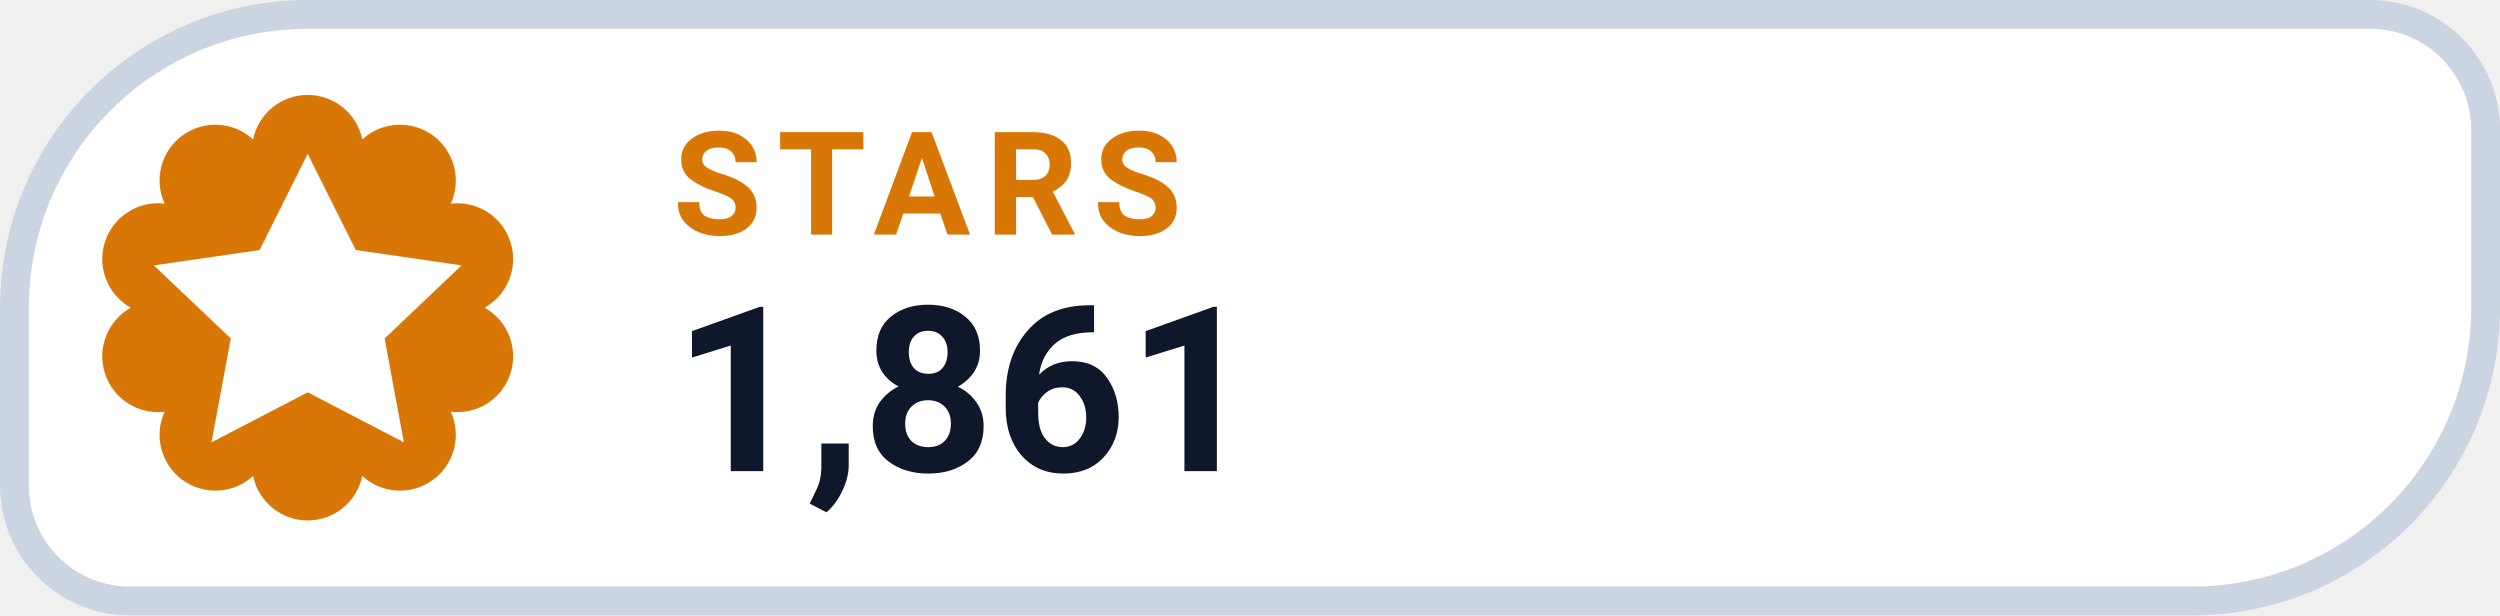
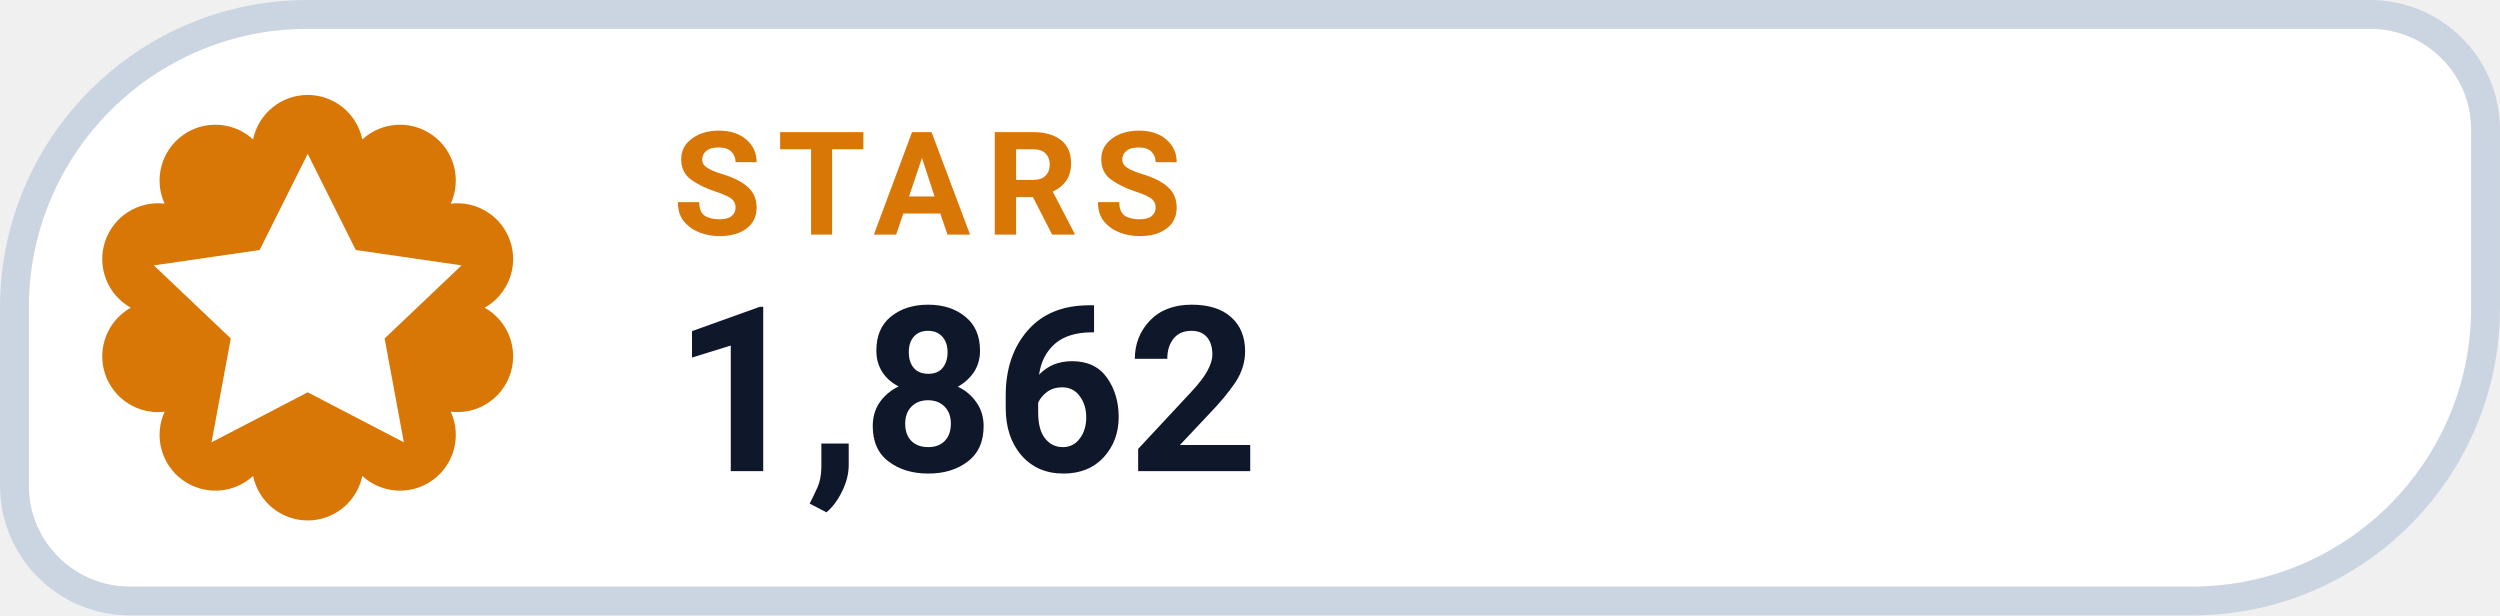
- <svg xmlns="http://www.w3.org/2000/svg" width="130" height="32" viewBox="0 0 130 32" role="img" aria-label="STARS 1,861">
+ <svg xmlns="http://www.w3.org/2000/svg" width="130" height="32" viewBox="0 0 130 32" role="img" aria-label="STARS 1,862">
  <path d="M 16.00 0.75 H 123.25 A 6.00 6.00 0 0 1 129.25 6.75 V 16.00 A 15.25 15.25 0 0 1 114.00 31.25 H 6.75 A 6.00 6.00 0 0 1 0.75 25.25 V 16.00 A 15.25 15.25 0 0 1 16.00 0.75 Z" fill="#FFFFFF" stroke="#CBD5E1" stroke-width="1.5" />
  <path d="M 13.16 7.25 A 2.90 2.90 0 0 1 18.84 7.25 A 2.90 2.90 0 0 1 23.44 10.59 A 2.90 2.90 0 0 1 25.20 16.00 A 2.90 2.90 0 0 1 23.44 21.41 A 2.90 2.90 0 0 1 18.84 24.75 A 2.90 2.90 0 0 1 13.16 24.75 A 2.90 2.90 0 0 1 8.56 21.41 A 2.90 2.90 0 0 1 6.80 16.00 A 2.90 2.90 0 0 1 8.56 10.59 A 2.90 2.90 0 0 1 13.16 7.25 Z" fill="#D97706" />
  <g transform="translate(16 16)" style="color:#FFFFFF;">
    <path d="M0 -8 l2.5 5 5.5 .8 -4 3.8 1 5.4 -5 -2.6 -5 2.6 1 -5.4 -4 -3.8 5.5 -.8 Z" fill="currentColor" />
  </g>
  <text x="35" y="12.2" fill="#D97706" font-family="-apple-system,BlinkMacSystemFont,'Segoe UI',Roboto,Helvetica,Arial,sans-serif" font-size="7.5" font-weight="700" letter-spacing=".8">STARS</text>
-   <text x="35" y="24.5" fill="#0F172A" font-family="-apple-system,BlinkMacSystemFont,'Segoe UI',Roboto,Helvetica,Arial,sans-serif" font-size="12" font-weight="750">1,861</text>
+   <text x="35" y="24.5" fill="#0F172A" font-family="-apple-system,BlinkMacSystemFont,'Segoe UI',Roboto,Helvetica,Arial,sans-serif" font-size="12" font-weight="750">1,862</text>
</svg>
